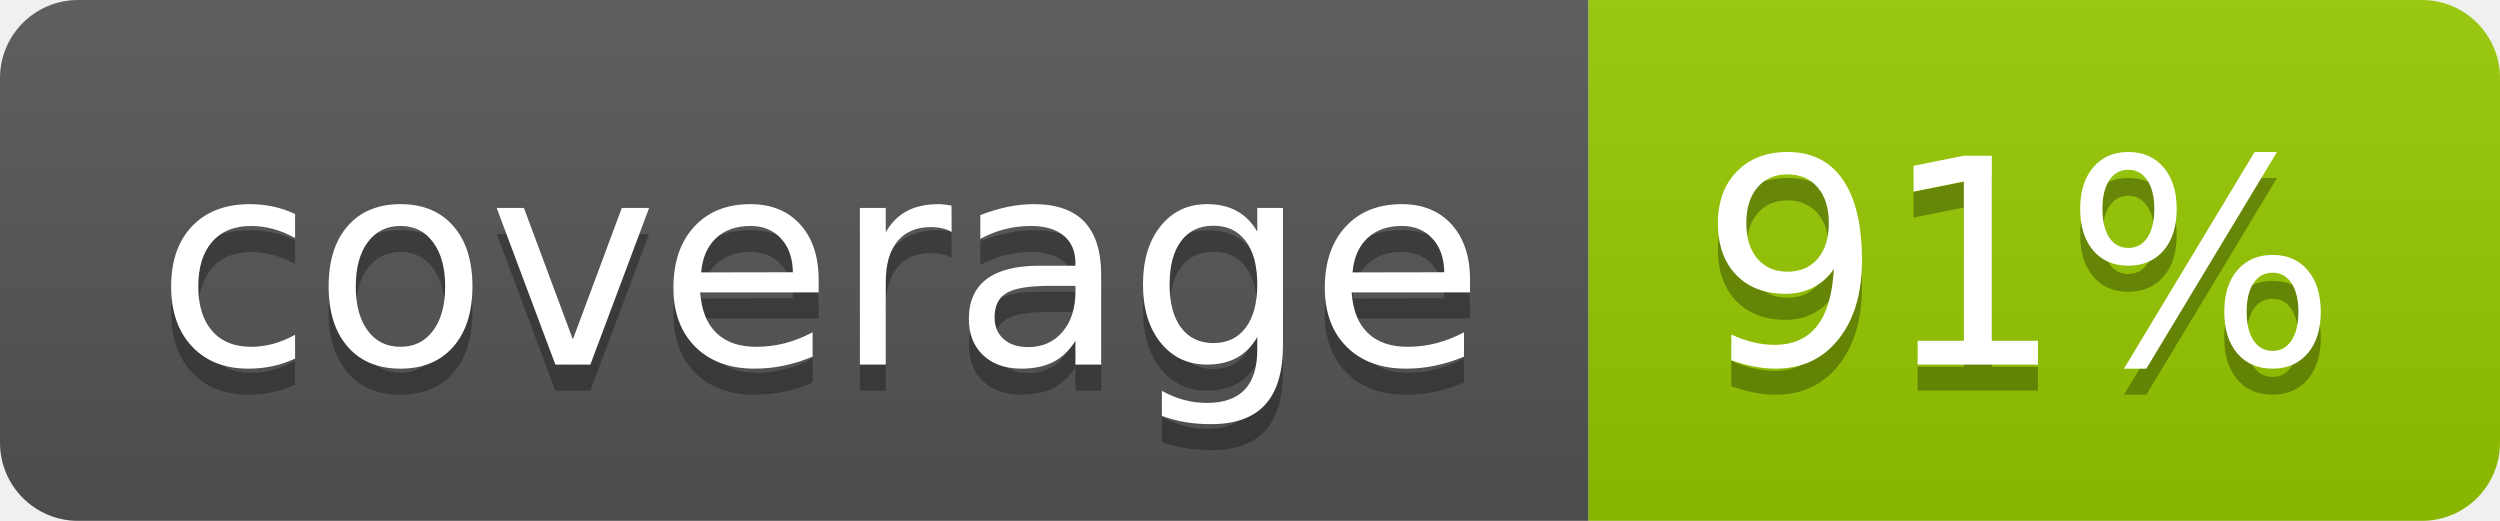
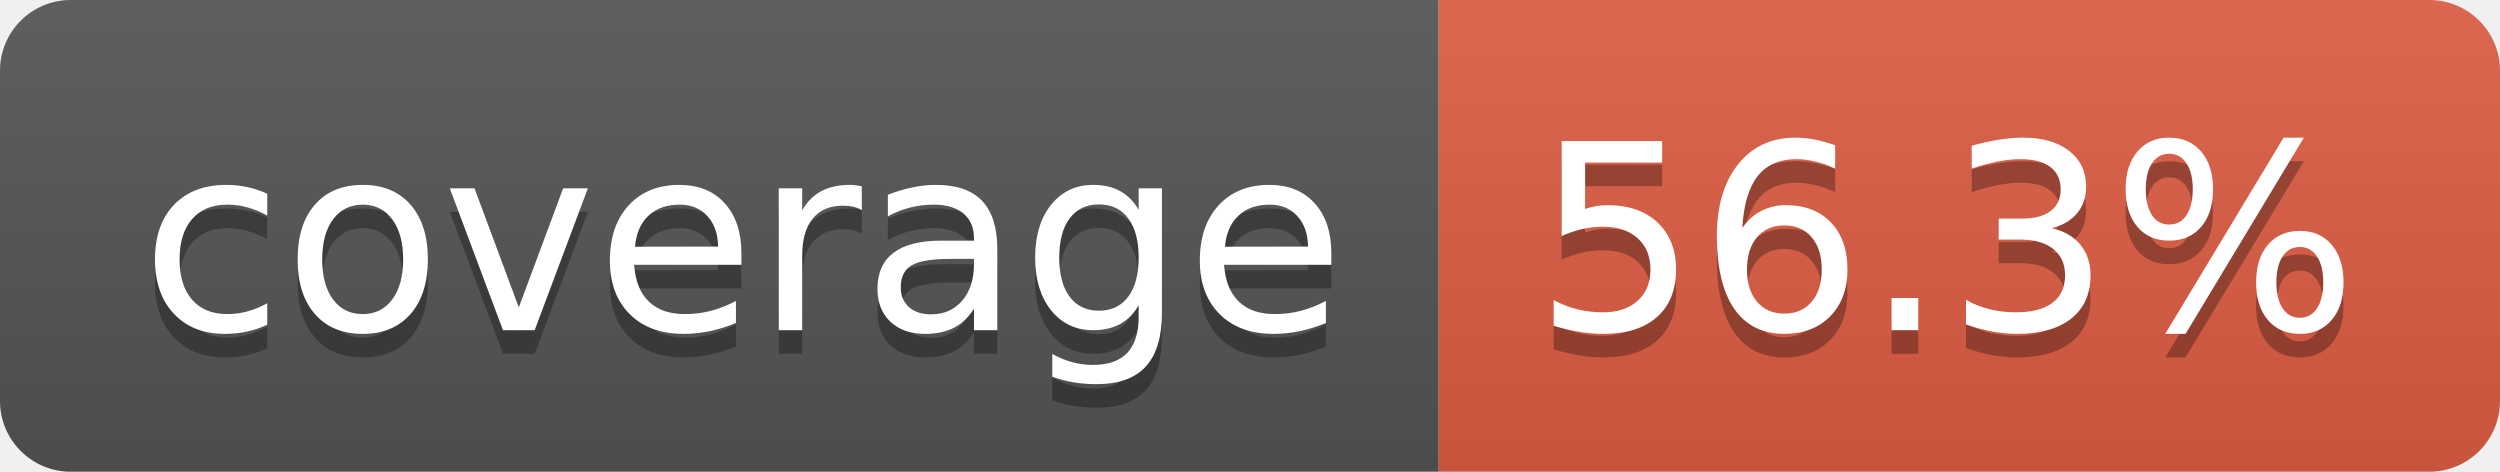
- <svg xmlns="http://www.w3.org/2000/svg" width="96" height="20" role="img" aria-label="coverage: 91%">
+ <svg xmlns="http://www.w3.org/2000/svg" width="106" height="20" role="img" aria-label="coverage: 56.3%">
  <linearGradient id="s" x2="0" y2="100%">
    <stop offset="0" stop-color="#bbb" stop-opacity=".1" />
    <stop offset="1" stop-opacity=".1" />
  </linearGradient>
  <clipPath id="r">
-     <rect width="96" height="20" rx="3" fill="#fff" />
+     <rect width="106" height="20" rx="3" fill="#fff" />
  </clipPath>
  <g clip-path="url(#r)">
    <rect width="61" height="20" fill="#555" />
-     <rect x="61" width="35" height="20" fill="#97ca00" />
-     <rect width="96" height="20" fill="url(#s)" />
+     <rect x="61" width="45" height="20" fill="#e05d44" />
+     <rect width="106" height="20" fill="url(#s)" />
  </g>
  <g fill="#fff" text-anchor="middle" font-family="Verdana,Geneva,DejaVu Sans,sans-serif" text-rendering="geometricPrecision" font-size="110">
    <text aria-hidden="true" x="315" y="150" fill="#010101" fill-opacity=".3" transform="scale(.1)" textLength="510">coverage</text>
    <text x="315" y="140" transform="scale(.1)" fill="#fff" textLength="510">coverage</text>
-     <text aria-hidden="true" x="775" y="150" fill="#010101" fill-opacity=".3" transform="scale(.1)" textLength="245">91%</text>
-     <text x="775" y="140" transform="scale(.1)" fill="#fff" textLength="245">91%</text>
+     <text aria-hidden="true" x="825" y="150" fill="#010101" fill-opacity=".3" transform="scale(.1)" textLength="350">56.3%</text>
+     <text x="825" y="140" transform="scale(.1)" fill="#fff" textLength="350">56.3%</text>
  </g>
</svg>
